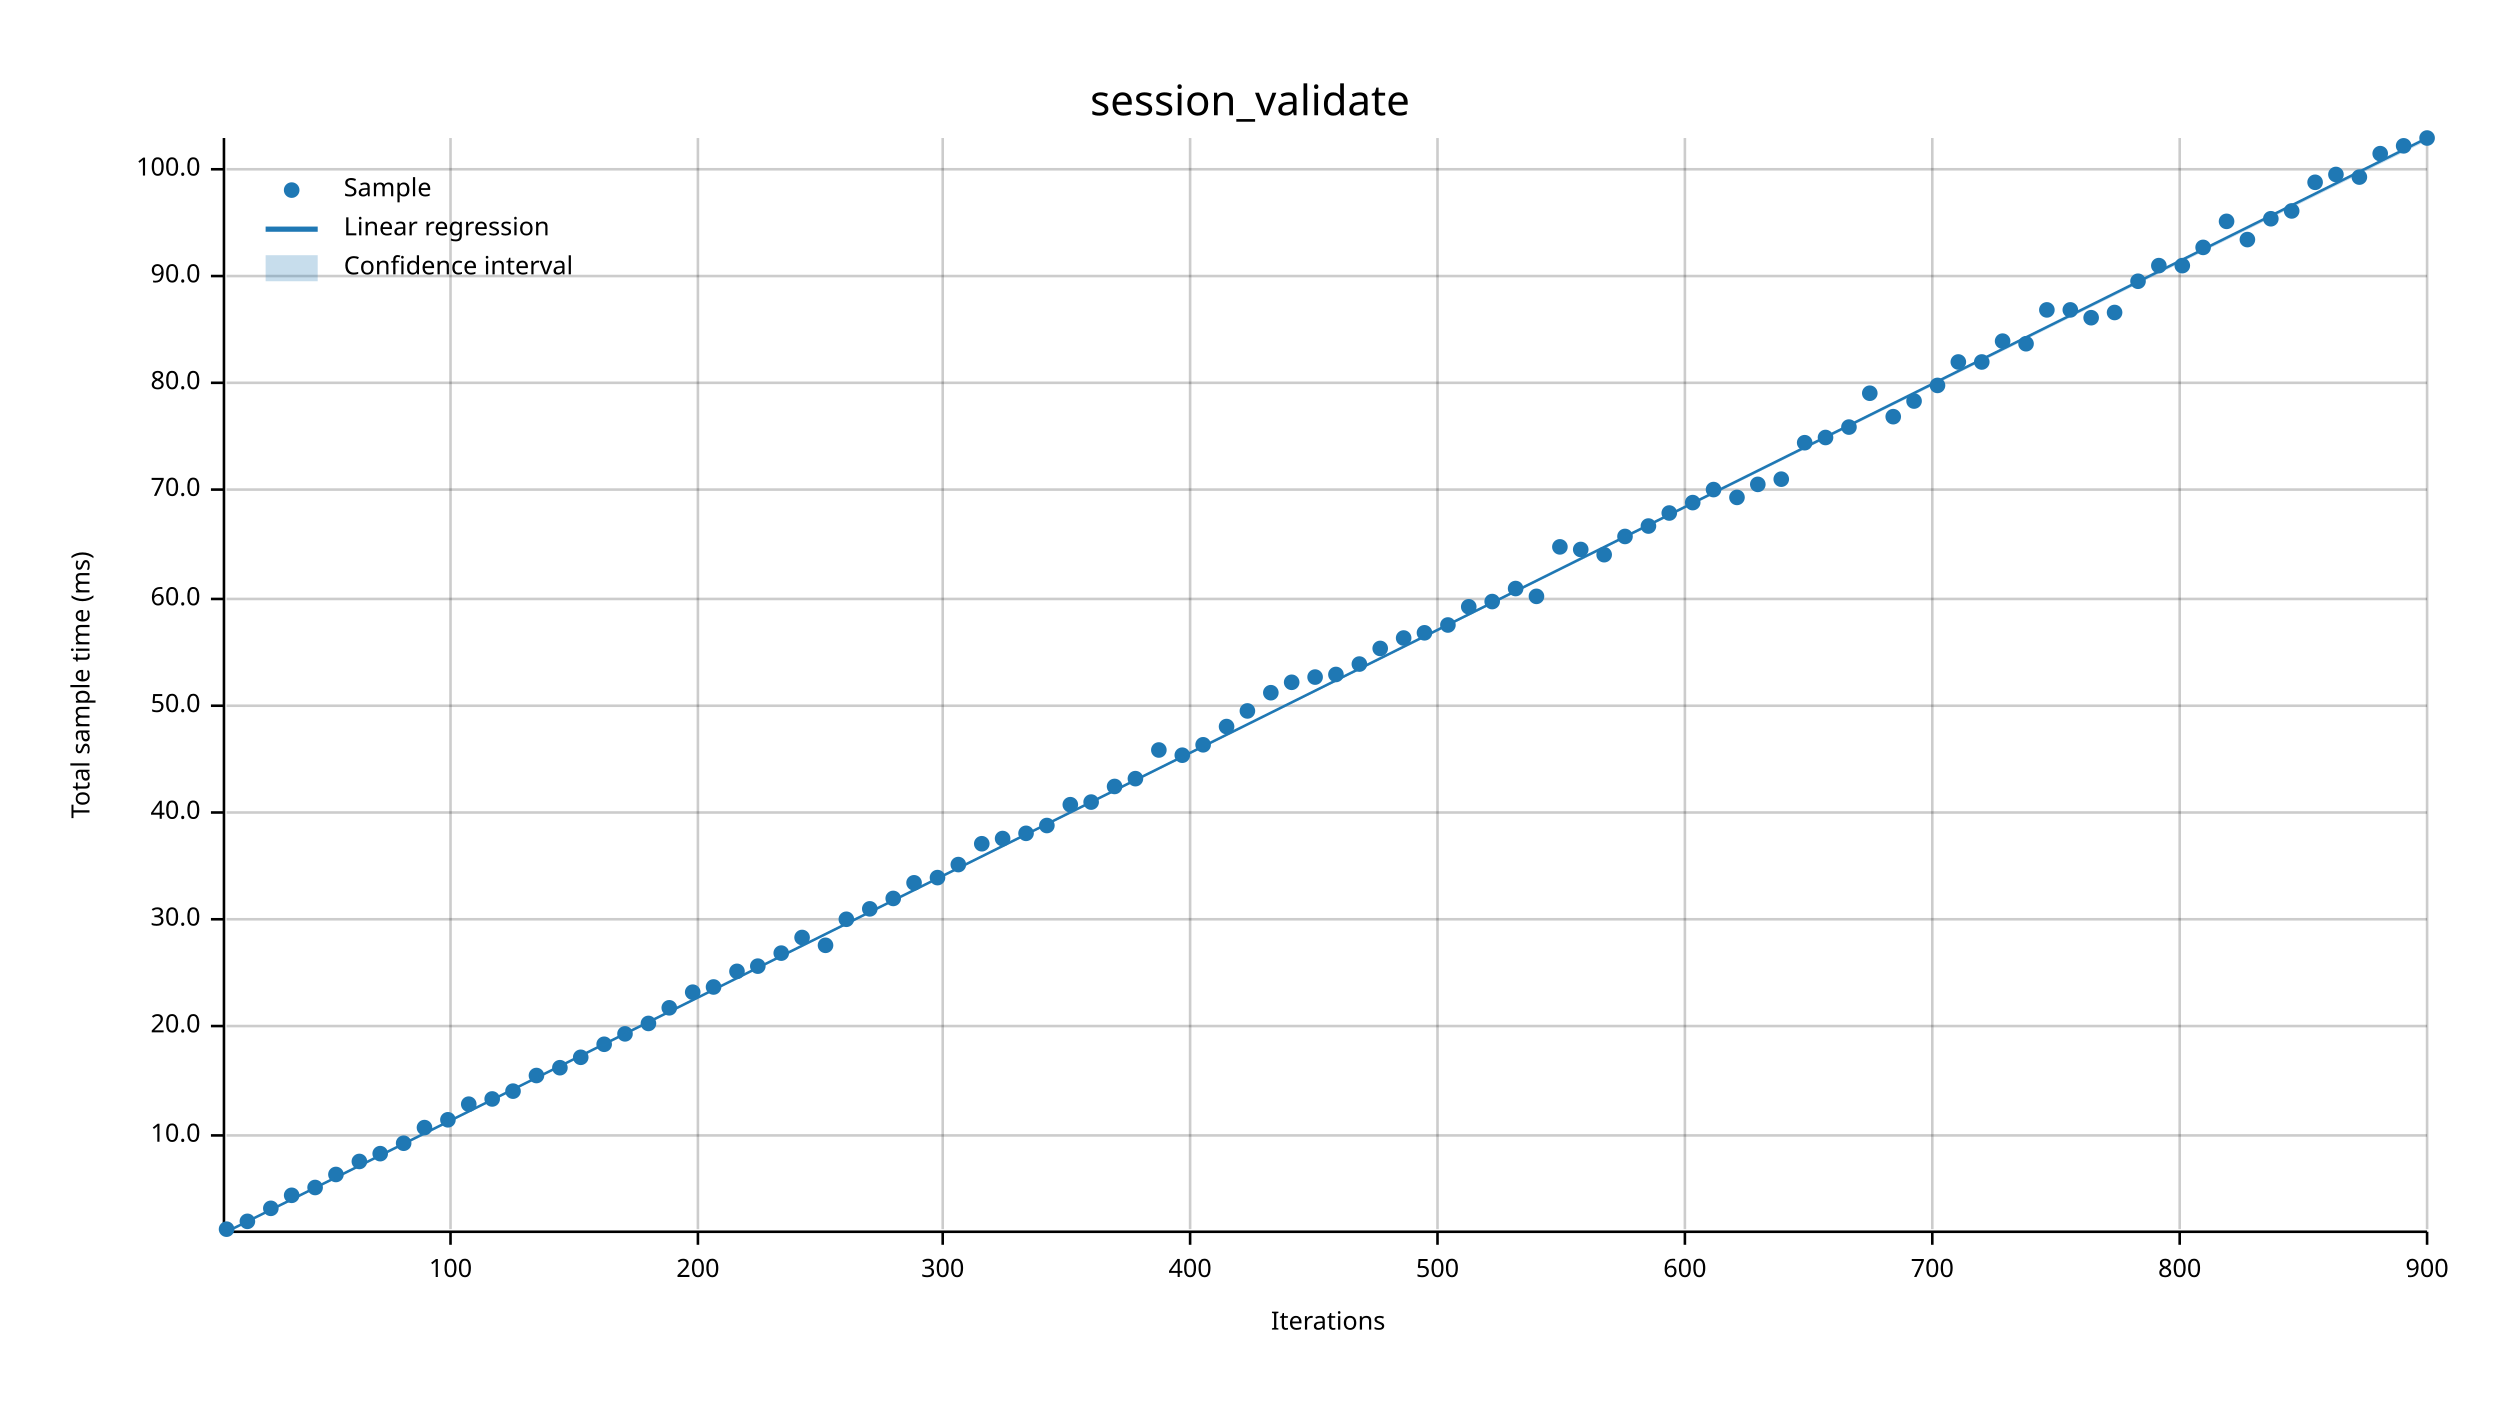
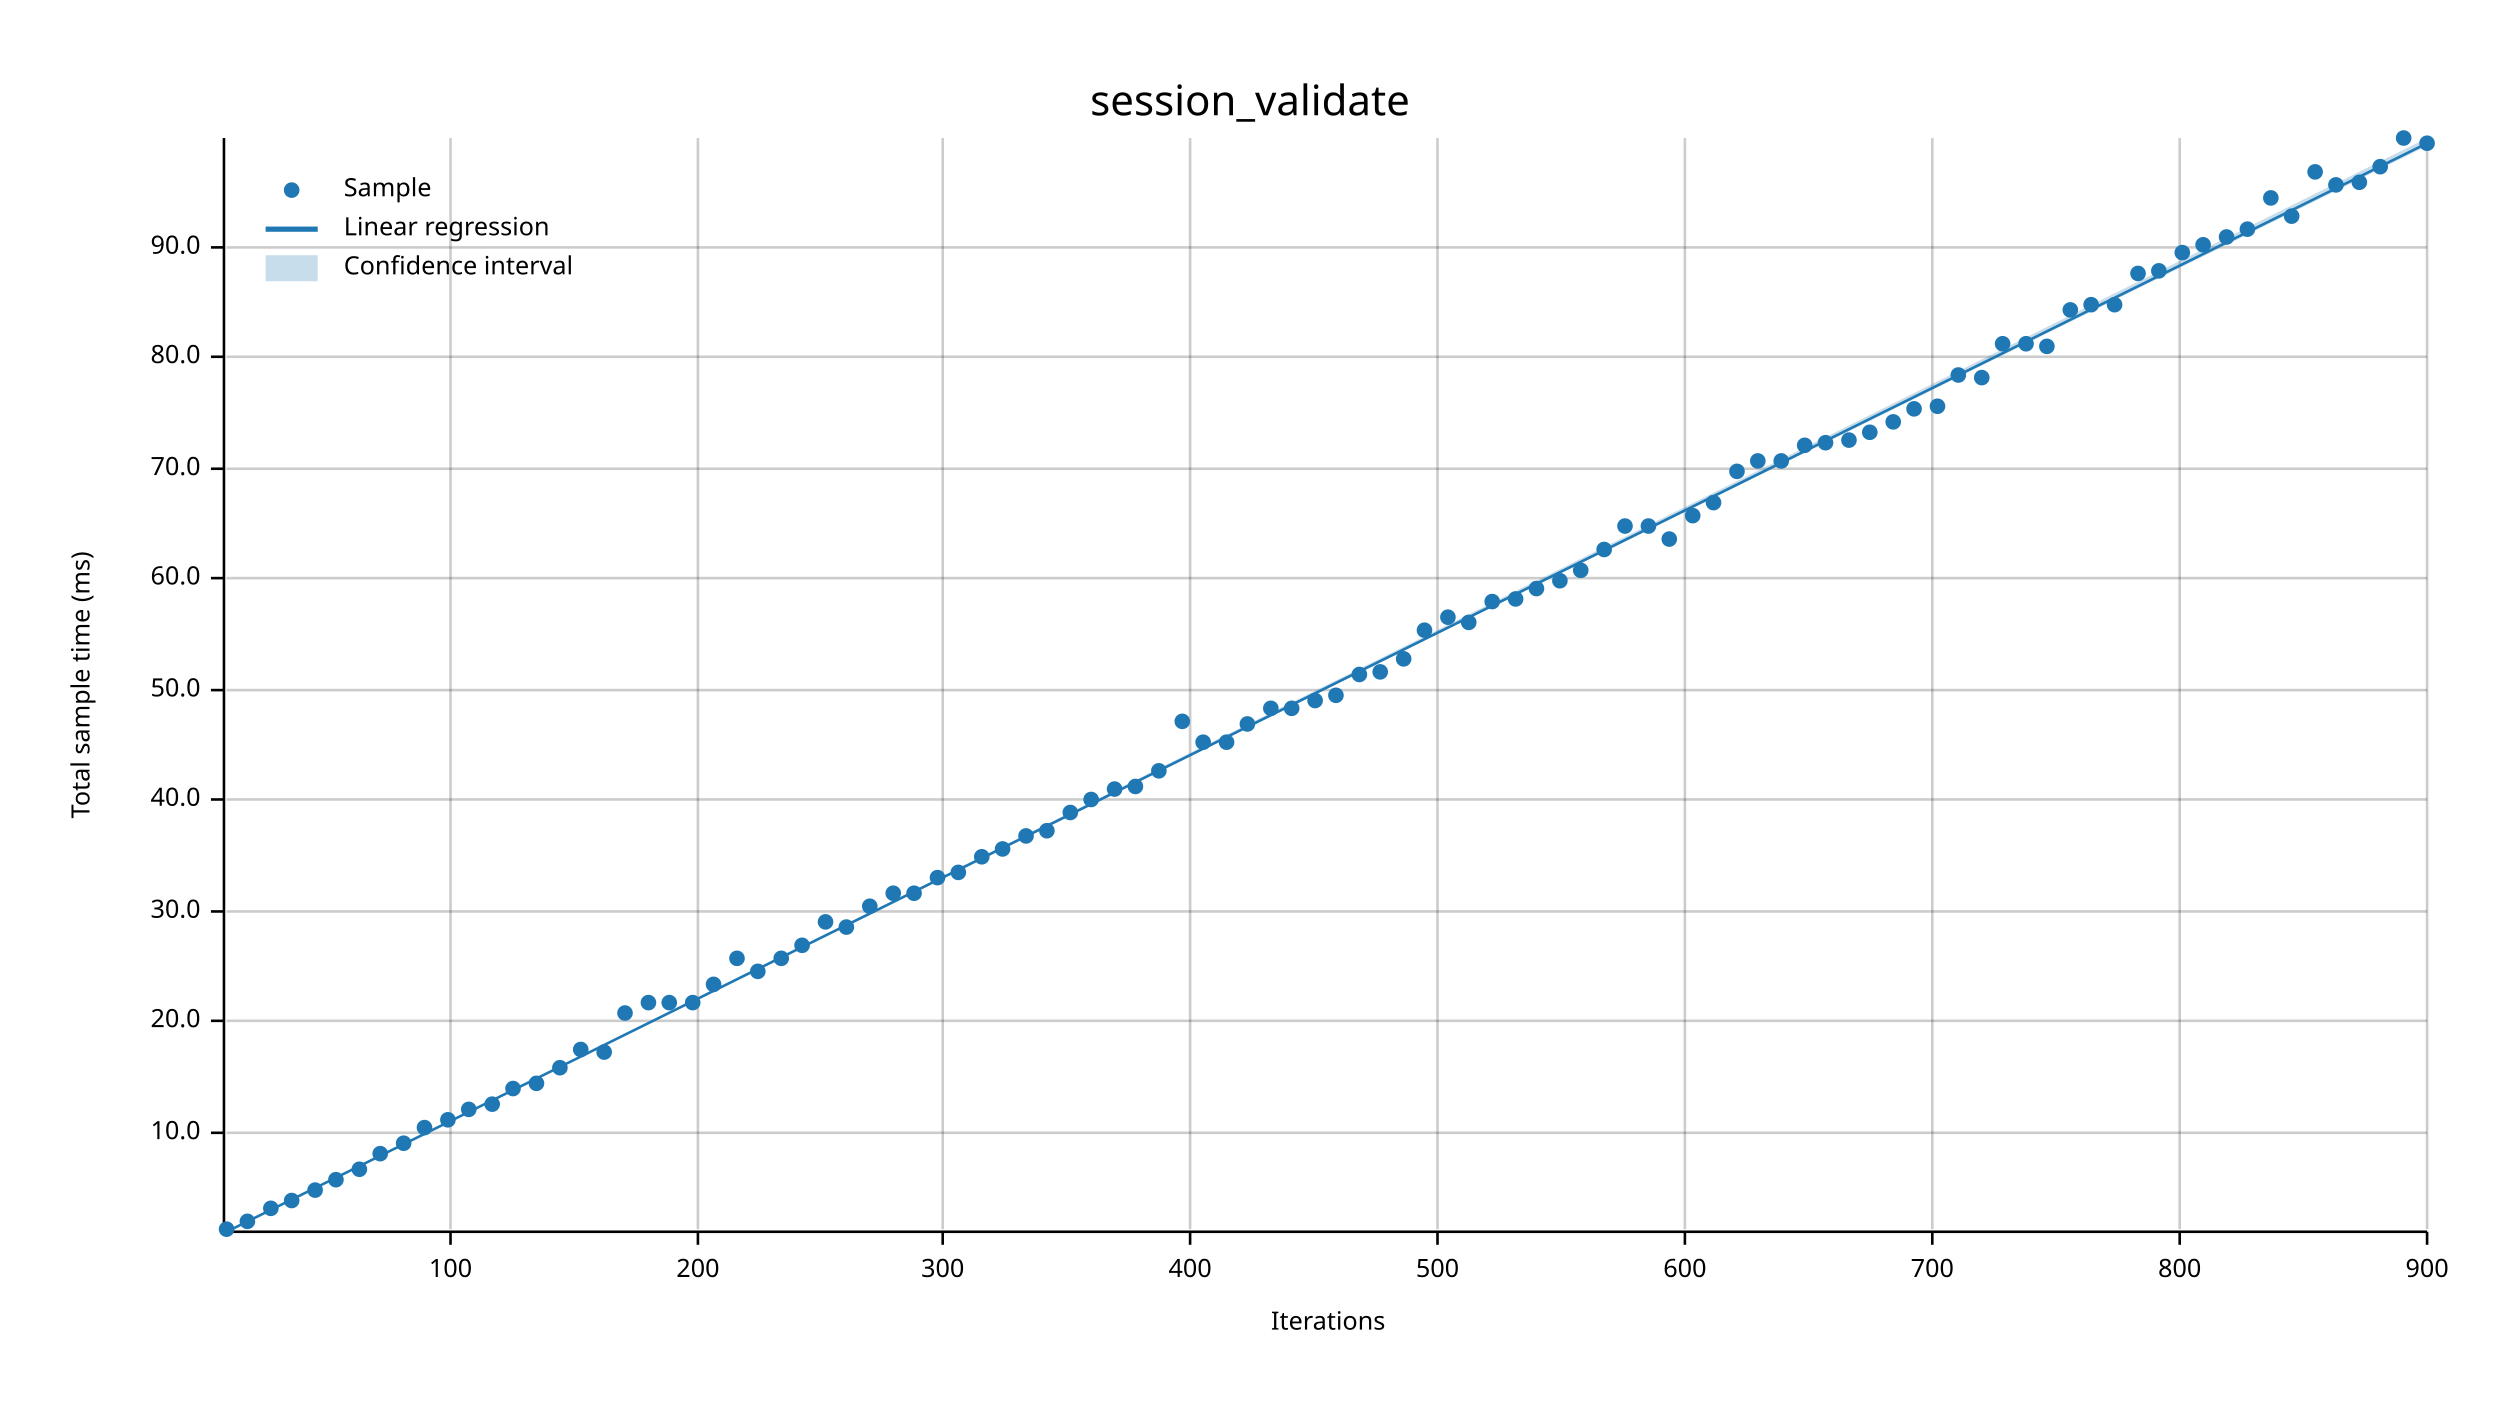
<svg xmlns="http://www.w3.org/2000/svg" width="960" height="540" viewBox="0 0 960 540">
  <text x="480" y="32" dy="0.76em" text-anchor="middle" font-family="sans-serif" font-size="16.129" opacity="1" fill="#000000">
session_validate
</text>
  <text x="27" y="263" dy="0.76em" text-anchor="middle" font-family="sans-serif" font-size="9.677" opacity="1" fill="#000000" transform="rotate(270, 27, 263)">
Total sample time (ms)
</text>
  <text x="510" y="513" dy="-0.5ex" text-anchor="middle" font-family="sans-serif" font-size="9.677" opacity="1" fill="#000000">
Iterations
</text>
  <line opacity="0.2" stroke="#000000" stroke-width="1" x1="173" y1="472" x2="173" y2="53" />
  <line opacity="0.2" stroke="#000000" stroke-width="1" x1="268" y1="472" x2="268" y2="53" />
  <line opacity="0.2" stroke="#000000" stroke-width="1" x1="362" y1="472" x2="362" y2="53" />
  <line opacity="0.2" stroke="#000000" stroke-width="1" x1="457" y1="472" x2="457" y2="53" />
  <line opacity="0.2" stroke="#000000" stroke-width="1" x1="552" y1="472" x2="552" y2="53" />
  <line opacity="0.2" stroke="#000000" stroke-width="1" x1="647" y1="472" x2="647" y2="53" />
  <line opacity="0.2" stroke="#000000" stroke-width="1" x1="742" y1="472" x2="742" y2="53" />
  <line opacity="0.2" stroke="#000000" stroke-width="1" x1="837" y1="472" x2="837" y2="53" />
  <line opacity="0.2" stroke="#000000" stroke-width="1" x1="932" y1="472" x2="932" y2="53" />
-   <line opacity="0.2" stroke="#000000" stroke-width="1" x1="87" y1="436" x2="932" y2="436" />
-   <line opacity="0.2" stroke="#000000" stroke-width="1" x1="87" y1="394" x2="932" y2="394" />
-   <line opacity="0.2" stroke="#000000" stroke-width="1" x1="87" y1="353" x2="932" y2="353" />
-   <line opacity="0.2" stroke="#000000" stroke-width="1" x1="87" y1="312" x2="932" y2="312" />
-   <line opacity="0.2" stroke="#000000" stroke-width="1" x1="87" y1="271" x2="932" y2="271" />
-   <line opacity="0.2" stroke="#000000" stroke-width="1" x1="87" y1="230" x2="932" y2="230" />
-   <line opacity="0.2" stroke="#000000" stroke-width="1" x1="87" y1="188" x2="932" y2="188" />
-   <line opacity="0.2" stroke="#000000" stroke-width="1" x1="87" y1="147" x2="932" y2="147" />
-   <line opacity="0.2" stroke="#000000" stroke-width="1" x1="87" y1="106" x2="932" y2="106" />
-   <line opacity="0.2" stroke="#000000" stroke-width="1" x1="87" y1="65" x2="932" y2="65" />
+   <line opacity="0.2" stroke="#000000" stroke-width="1" x1="87" y1="435" x2="932" y2="435" />
+   <line opacity="0.2" stroke="#000000" stroke-width="1" x1="87" y1="392" x2="932" y2="392" />
+   <line opacity="0.2" stroke="#000000" stroke-width="1" x1="87" y1="350" x2="932" y2="350" />
+   <line opacity="0.2" stroke="#000000" stroke-width="1" x1="87" y1="307" x2="932" y2="307" />
+   <line opacity="0.2" stroke="#000000" stroke-width="1" x1="87" y1="265" x2="932" y2="265" />
+   <line opacity="0.2" stroke="#000000" stroke-width="1" x1="87" y1="222" x2="932" y2="222" />
+   <line opacity="0.2" stroke="#000000" stroke-width="1" x1="87" y1="180" x2="932" y2="180" />
+   <line opacity="0.2" stroke="#000000" stroke-width="1" x1="87" y1="137" x2="932" y2="137" />
+   <line opacity="0.2" stroke="#000000" stroke-width="1" x1="87" y1="95" x2="932" y2="95" />
  <polyline fill="none" opacity="1" stroke="#000000" stroke-width="1" points="86,53 86,472 " />
-   <text x="77" y="436" dy="0.5ex" text-anchor="end" font-family="sans-serif" font-size="9.677" opacity="1" fill="#000000">
+   <text x="77" y="435" dy="0.5ex" text-anchor="end" font-family="sans-serif" font-size="9.677" opacity="1" fill="#000000">
10.0
</text>
-   <polyline fill="none" opacity="1" stroke="#000000" stroke-width="1" points="81,436 86,436 " />
-   <text x="77" y="394" dy="0.5ex" text-anchor="end" font-family="sans-serif" font-size="9.677" opacity="1" fill="#000000">
+   <polyline fill="none" opacity="1" stroke="#000000" stroke-width="1" points="81,435 86,435 " />
+   <text x="77" y="392" dy="0.5ex" text-anchor="end" font-family="sans-serif" font-size="9.677" opacity="1" fill="#000000">
20.0
</text>
-   <polyline fill="none" opacity="1" stroke="#000000" stroke-width="1" points="81,394 86,394 " />
-   <text x="77" y="353" dy="0.5ex" text-anchor="end" font-family="sans-serif" font-size="9.677" opacity="1" fill="#000000">
+   <polyline fill="none" opacity="1" stroke="#000000" stroke-width="1" points="81,392 86,392 " />
+   <text x="77" y="350" dy="0.5ex" text-anchor="end" font-family="sans-serif" font-size="9.677" opacity="1" fill="#000000">
30.0
</text>
-   <polyline fill="none" opacity="1" stroke="#000000" stroke-width="1" points="81,353 86,353 " />
-   <text x="77" y="312" dy="0.5ex" text-anchor="end" font-family="sans-serif" font-size="9.677" opacity="1" fill="#000000">
+   <polyline fill="none" opacity="1" stroke="#000000" stroke-width="1" points="81,350 86,350 " />
+   <text x="77" y="307" dy="0.5ex" text-anchor="end" font-family="sans-serif" font-size="9.677" opacity="1" fill="#000000">
40.0
</text>
-   <polyline fill="none" opacity="1" stroke="#000000" stroke-width="1" points="81,312 86,312 " />
-   <text x="77" y="271" dy="0.5ex" text-anchor="end" font-family="sans-serif" font-size="9.677" opacity="1" fill="#000000">
+   <polyline fill="none" opacity="1" stroke="#000000" stroke-width="1" points="81,307 86,307 " />
+   <text x="77" y="265" dy="0.5ex" text-anchor="end" font-family="sans-serif" font-size="9.677" opacity="1" fill="#000000">
50.0
</text>
-   <polyline fill="none" opacity="1" stroke="#000000" stroke-width="1" points="81,271 86,271 " />
-   <text x="77" y="230" dy="0.5ex" text-anchor="end" font-family="sans-serif" font-size="9.677" opacity="1" fill="#000000">
+   <polyline fill="none" opacity="1" stroke="#000000" stroke-width="1" points="81,265 86,265 " />
+   <text x="77" y="222" dy="0.5ex" text-anchor="end" font-family="sans-serif" font-size="9.677" opacity="1" fill="#000000">
60.0
</text>
-   <polyline fill="none" opacity="1" stroke="#000000" stroke-width="1" points="81,230 86,230 " />
-   <text x="77" y="188" dy="0.5ex" text-anchor="end" font-family="sans-serif" font-size="9.677" opacity="1" fill="#000000">
+   <polyline fill="none" opacity="1" stroke="#000000" stroke-width="1" points="81,222 86,222 " />
+   <text x="77" y="180" dy="0.5ex" text-anchor="end" font-family="sans-serif" font-size="9.677" opacity="1" fill="#000000">
70.0
</text>
-   <polyline fill="none" opacity="1" stroke="#000000" stroke-width="1" points="81,188 86,188 " />
-   <text x="77" y="147" dy="0.5ex" text-anchor="end" font-family="sans-serif" font-size="9.677" opacity="1" fill="#000000">
+   <polyline fill="none" opacity="1" stroke="#000000" stroke-width="1" points="81,180 86,180 " />
+   <text x="77" y="137" dy="0.5ex" text-anchor="end" font-family="sans-serif" font-size="9.677" opacity="1" fill="#000000">
80.0
</text>
-   <polyline fill="none" opacity="1" stroke="#000000" stroke-width="1" points="81,147 86,147 " />
-   <text x="77" y="106" dy="0.5ex" text-anchor="end" font-family="sans-serif" font-size="9.677" opacity="1" fill="#000000">
+   <polyline fill="none" opacity="1" stroke="#000000" stroke-width="1" points="81,137 86,137 " />
+   <text x="77" y="95" dy="0.5ex" text-anchor="end" font-family="sans-serif" font-size="9.677" opacity="1" fill="#000000">
90.0
</text>
-   <polyline fill="none" opacity="1" stroke="#000000" stroke-width="1" points="81,106 86,106 " />
-   <text x="77" y="65" dy="0.5ex" text-anchor="end" font-family="sans-serif" font-size="9.677" opacity="1" fill="#000000">
- 100.0
- </text>
-   <polyline fill="none" opacity="1" stroke="#000000" stroke-width="1" points="81,65 86,65 " />
+   <polyline fill="none" opacity="1" stroke="#000000" stroke-width="1" points="81,95 86,95 " />
  <polyline fill="none" opacity="1" stroke="#000000" stroke-width="1" points="87,473 932,473 " />
  <text x="173" y="483" dy="0.76em" text-anchor="middle" font-family="sans-serif" font-size="9.677" opacity="1" fill="#000000">
100
</text>
  <polyline fill="none" opacity="1" stroke="#000000" stroke-width="1" points="173,473 173,478 " />
  <text x="268" y="483" dy="0.76em" text-anchor="middle" font-family="sans-serif" font-size="9.677" opacity="1" fill="#000000">
200
</text>
  <polyline fill="none" opacity="1" stroke="#000000" stroke-width="1" points="268,473 268,478 " />
  <text x="362" y="483" dy="0.76em" text-anchor="middle" font-family="sans-serif" font-size="9.677" opacity="1" fill="#000000">
300
</text>
  <polyline fill="none" opacity="1" stroke="#000000" stroke-width="1" points="362,473 362,478 " />
  <text x="457" y="483" dy="0.76em" text-anchor="middle" font-family="sans-serif" font-size="9.677" opacity="1" fill="#000000">
400
</text>
  <polyline fill="none" opacity="1" stroke="#000000" stroke-width="1" points="457,473 457,478 " />
  <text x="552" y="483" dy="0.76em" text-anchor="middle" font-family="sans-serif" font-size="9.677" opacity="1" fill="#000000">
500
</text>
  <polyline fill="none" opacity="1" stroke="#000000" stroke-width="1" points="552,473 552,478 " />
  <text x="647" y="483" dy="0.76em" text-anchor="middle" font-family="sans-serif" font-size="9.677" opacity="1" fill="#000000">
600
</text>
  <polyline fill="none" opacity="1" stroke="#000000" stroke-width="1" points="647,473 647,478 " />
  <text x="742" y="483" dy="0.76em" text-anchor="middle" font-family="sans-serif" font-size="9.677" opacity="1" fill="#000000">
700
</text>
  <polyline fill="none" opacity="1" stroke="#000000" stroke-width="1" points="742,473 742,478 " />
  <text x="837" y="483" dy="0.76em" text-anchor="middle" font-family="sans-serif" font-size="9.677" opacity="1" fill="#000000">
800
</text>
  <polyline fill="none" opacity="1" stroke="#000000" stroke-width="1" points="837,473 837,478 " />
  <text x="932" y="483" dy="0.76em" text-anchor="middle" font-family="sans-serif" font-size="9.677" opacity="1" fill="#000000">
900
</text>
  <polyline fill="none" opacity="1" stroke="#000000" stroke-width="1" points="932,473 932,478 " />
  <circle cx="87" cy="472" r="3" opacity="1" fill="#1F78B4" stroke="none" stroke-width="1" />
  <circle cx="95" cy="469" r="3" opacity="1" fill="#1F78B4" stroke="none" stroke-width="1" />
  <circle cx="104" cy="464" r="3" opacity="1" fill="#1F78B4" stroke="none" stroke-width="1" />
-   <circle cx="112" cy="459" r="3" opacity="1" fill="#1F78B4" stroke="none" stroke-width="1" />
-   <circle cx="121" cy="456" r="3" opacity="1" fill="#1F78B4" stroke="none" stroke-width="1" />
-   <circle cx="129" cy="451" r="3" opacity="1" fill="#1F78B4" stroke="none" stroke-width="1" />
-   <circle cx="138" cy="446" r="3" opacity="1" fill="#1F78B4" stroke="none" stroke-width="1" />
+   <circle cx="112" cy="461" r="3" opacity="1" fill="#1F78B4" stroke="none" stroke-width="1" />
+   <circle cx="121" cy="457" r="3" opacity="1" fill="#1F78B4" stroke="none" stroke-width="1" />
+   <circle cx="129" cy="453" r="3" opacity="1" fill="#1F78B4" stroke="none" stroke-width="1" />
+   <circle cx="138" cy="449" r="3" opacity="1" fill="#1F78B4" stroke="none" stroke-width="1" />
  <circle cx="146" cy="443" r="3" opacity="1" fill="#1F78B4" stroke="none" stroke-width="1" />
  <circle cx="155" cy="439" r="3" opacity="1" fill="#1F78B4" stroke="none" stroke-width="1" />
  <circle cx="163" cy="433" r="3" opacity="1" fill="#1F78B4" stroke="none" stroke-width="1" />
  <circle cx="172" cy="430" r="3" opacity="1" fill="#1F78B4" stroke="none" stroke-width="1" />
-   <circle cx="180" cy="424" r="3" opacity="1" fill="#1F78B4" stroke="none" stroke-width="1" />
-   <circle cx="189" cy="422" r="3" opacity="1" fill="#1F78B4" stroke="none" stroke-width="1" />
-   <circle cx="197" cy="419" r="3" opacity="1" fill="#1F78B4" stroke="none" stroke-width="1" />
-   <circle cx="206" cy="413" r="3" opacity="1" fill="#1F78B4" stroke="none" stroke-width="1" />
+   <circle cx="180" cy="426" r="3" opacity="1" fill="#1F78B4" stroke="none" stroke-width="1" />
+   <circle cx="189" cy="424" r="3" opacity="1" fill="#1F78B4" stroke="none" stroke-width="1" />
+   <circle cx="197" cy="418" r="3" opacity="1" fill="#1F78B4" stroke="none" stroke-width="1" />
+   <circle cx="206" cy="416" r="3" opacity="1" fill="#1F78B4" stroke="none" stroke-width="1" />
  <circle cx="215" cy="410" r="3" opacity="1" fill="#1F78B4" stroke="none" stroke-width="1" />
-   <circle cx="223" cy="406" r="3" opacity="1" fill="#1F78B4" stroke="none" stroke-width="1" />
-   <circle cx="232" cy="401" r="3" opacity="1" fill="#1F78B4" stroke="none" stroke-width="1" />
-   <circle cx="240" cy="397" r="3" opacity="1" fill="#1F78B4" stroke="none" stroke-width="1" />
-   <circle cx="249" cy="393" r="3" opacity="1" fill="#1F78B4" stroke="none" stroke-width="1" />
-   <circle cx="257" cy="387" r="3" opacity="1" fill="#1F78B4" stroke="none" stroke-width="1" />
-   <circle cx="266" cy="381" r="3" opacity="1" fill="#1F78B4" stroke="none" stroke-width="1" />
-   <circle cx="274" cy="379" r="3" opacity="1" fill="#1F78B4" stroke="none" stroke-width="1" />
-   <circle cx="283" cy="373" r="3" opacity="1" fill="#1F78B4" stroke="none" stroke-width="1" />
-   <circle cx="291" cy="371" r="3" opacity="1" fill="#1F78B4" stroke="none" stroke-width="1" />
-   <circle cx="300" cy="366" r="3" opacity="1" fill="#1F78B4" stroke="none" stroke-width="1" />
-   <circle cx="308" cy="360" r="3" opacity="1" fill="#1F78B4" stroke="none" stroke-width="1" />
-   <circle cx="317" cy="363" r="3" opacity="1" fill="#1F78B4" stroke="none" stroke-width="1" />
-   <circle cx="325" cy="353" r="3" opacity="1" fill="#1F78B4" stroke="none" stroke-width="1" />
-   <circle cx="334" cy="349" r="3" opacity="1" fill="#1F78B4" stroke="none" stroke-width="1" />
-   <circle cx="343" cy="345" r="3" opacity="1" fill="#1F78B4" stroke="none" stroke-width="1" />
-   <circle cx="351" cy="339" r="3" opacity="1" fill="#1F78B4" stroke="none" stroke-width="1" />
+   <circle cx="223" cy="403" r="3" opacity="1" fill="#1F78B4" stroke="none" stroke-width="1" />
+   <circle cx="232" cy="404" r="3" opacity="1" fill="#1F78B4" stroke="none" stroke-width="1" />
+   <circle cx="240" cy="389" r="3" opacity="1" fill="#1F78B4" stroke="none" stroke-width="1" />
+   <circle cx="249" cy="385" r="3" opacity="1" fill="#1F78B4" stroke="none" stroke-width="1" />
+   <circle cx="257" cy="385" r="3" opacity="1" fill="#1F78B4" stroke="none" stroke-width="1" />
+   <circle cx="266" cy="385" r="3" opacity="1" fill="#1F78B4" stroke="none" stroke-width="1" />
+   <circle cx="274" cy="378" r="3" opacity="1" fill="#1F78B4" stroke="none" stroke-width="1" />
+   <circle cx="283" cy="368" r="3" opacity="1" fill="#1F78B4" stroke="none" stroke-width="1" />
+   <circle cx="291" cy="373" r="3" opacity="1" fill="#1F78B4" stroke="none" stroke-width="1" />
+   <circle cx="300" cy="368" r="3" opacity="1" fill="#1F78B4" stroke="none" stroke-width="1" />
+   <circle cx="308" cy="363" r="3" opacity="1" fill="#1F78B4" stroke="none" stroke-width="1" />
+   <circle cx="317" cy="354" r="3" opacity="1" fill="#1F78B4" stroke="none" stroke-width="1" />
+   <circle cx="325" cy="356" r="3" opacity="1" fill="#1F78B4" stroke="none" stroke-width="1" />
+   <circle cx="334" cy="348" r="3" opacity="1" fill="#1F78B4" stroke="none" stroke-width="1" />
+   <circle cx="343" cy="343" r="3" opacity="1" fill="#1F78B4" stroke="none" stroke-width="1" />
+   <circle cx="351" cy="343" r="3" opacity="1" fill="#1F78B4" stroke="none" stroke-width="1" />
  <circle cx="360" cy="337" r="3" opacity="1" fill="#1F78B4" stroke="none" stroke-width="1" />
-   <circle cx="368" cy="332" r="3" opacity="1" fill="#1F78B4" stroke="none" stroke-width="1" />
-   <circle cx="377" cy="324" r="3" opacity="1" fill="#1F78B4" stroke="none" stroke-width="1" />
-   <circle cx="385" cy="322" r="3" opacity="1" fill="#1F78B4" stroke="none" stroke-width="1" />
-   <circle cx="394" cy="320" r="3" opacity="1" fill="#1F78B4" stroke="none" stroke-width="1" />
-   <circle cx="402" cy="317" r="3" opacity="1" fill="#1F78B4" stroke="none" stroke-width="1" />
-   <circle cx="411" cy="309" r="3" opacity="1" fill="#1F78B4" stroke="none" stroke-width="1" />
-   <circle cx="419" cy="308" r="3" opacity="1" fill="#1F78B4" stroke="none" stroke-width="1" />
-   <circle cx="428" cy="302" r="3" opacity="1" fill="#1F78B4" stroke="none" stroke-width="1" />
-   <circle cx="436" cy="299" r="3" opacity="1" fill="#1F78B4" stroke="none" stroke-width="1" />
-   <circle cx="445" cy="288" r="3" opacity="1" fill="#1F78B4" stroke="none" stroke-width="1" />
-   <circle cx="454" cy="290" r="3" opacity="1" fill="#1F78B4" stroke="none" stroke-width="1" />
-   <circle cx="462" cy="286" r="3" opacity="1" fill="#1F78B4" stroke="none" stroke-width="1" />
-   <circle cx="471" cy="279" r="3" opacity="1" fill="#1F78B4" stroke="none" stroke-width="1" />
-   <circle cx="479" cy="273" r="3" opacity="1" fill="#1F78B4" stroke="none" stroke-width="1" />
-   <circle cx="488" cy="266" r="3" opacity="1" fill="#1F78B4" stroke="none" stroke-width="1" />
-   <circle cx="496" cy="262" r="3" opacity="1" fill="#1F78B4" stroke="none" stroke-width="1" />
-   <circle cx="505" cy="260" r="3" opacity="1" fill="#1F78B4" stroke="none" stroke-width="1" />
-   <circle cx="513" cy="259" r="3" opacity="1" fill="#1F78B4" stroke="none" stroke-width="1" />
-   <circle cx="522" cy="255" r="3" opacity="1" fill="#1F78B4" stroke="none" stroke-width="1" />
-   <circle cx="530" cy="249" r="3" opacity="1" fill="#1F78B4" stroke="none" stroke-width="1" />
-   <circle cx="539" cy="245" r="3" opacity="1" fill="#1F78B4" stroke="none" stroke-width="1" />
-   <circle cx="547" cy="243" r="3" opacity="1" fill="#1F78B4" stroke="none" stroke-width="1" />
-   <circle cx="556" cy="240" r="3" opacity="1" fill="#1F78B4" stroke="none" stroke-width="1" />
-   <circle cx="564" cy="233" r="3" opacity="1" fill="#1F78B4" stroke="none" stroke-width="1" />
+   <circle cx="368" cy="335" r="3" opacity="1" fill="#1F78B4" stroke="none" stroke-width="1" />
+   <circle cx="377" cy="329" r="3" opacity="1" fill="#1F78B4" stroke="none" stroke-width="1" />
+   <circle cx="385" cy="326" r="3" opacity="1" fill="#1F78B4" stroke="none" stroke-width="1" />
+   <circle cx="394" cy="321" r="3" opacity="1" fill="#1F78B4" stroke="none" stroke-width="1" />
+   <circle cx="402" cy="319" r="3" opacity="1" fill="#1F78B4" stroke="none" stroke-width="1" />
+   <circle cx="411" cy="312" r="3" opacity="1" fill="#1F78B4" stroke="none" stroke-width="1" />
+   <circle cx="419" cy="307" r="3" opacity="1" fill="#1F78B4" stroke="none" stroke-width="1" />
+   <circle cx="428" cy="303" r="3" opacity="1" fill="#1F78B4" stroke="none" stroke-width="1" />
+   <circle cx="436" cy="302" r="3" opacity="1" fill="#1F78B4" stroke="none" stroke-width="1" />
+   <circle cx="445" cy="296" r="3" opacity="1" fill="#1F78B4" stroke="none" stroke-width="1" />
+   <circle cx="454" cy="277" r="3" opacity="1" fill="#1F78B4" stroke="none" stroke-width="1" />
+   <circle cx="462" cy="285" r="3" opacity="1" fill="#1F78B4" stroke="none" stroke-width="1" />
+   <circle cx="471" cy="285" r="3" opacity="1" fill="#1F78B4" stroke="none" stroke-width="1" />
+   <circle cx="479" cy="278" r="3" opacity="1" fill="#1F78B4" stroke="none" stroke-width="1" />
+   <circle cx="488" cy="272" r="3" opacity="1" fill="#1F78B4" stroke="none" stroke-width="1" />
+   <circle cx="496" cy="272" r="3" opacity="1" fill="#1F78B4" stroke="none" stroke-width="1" />
+   <circle cx="505" cy="269" r="3" opacity="1" fill="#1F78B4" stroke="none" stroke-width="1" />
+   <circle cx="513" cy="267" r="3" opacity="1" fill="#1F78B4" stroke="none" stroke-width="1" />
+   <circle cx="522" cy="259" r="3" opacity="1" fill="#1F78B4" stroke="none" stroke-width="1" />
+   <circle cx="530" cy="258" r="3" opacity="1" fill="#1F78B4" stroke="none" stroke-width="1" />
+   <circle cx="539" cy="253" r="3" opacity="1" fill="#1F78B4" stroke="none" stroke-width="1" />
+   <circle cx="547" cy="242" r="3" opacity="1" fill="#1F78B4" stroke="none" stroke-width="1" />
+   <circle cx="556" cy="237" r="3" opacity="1" fill="#1F78B4" stroke="none" stroke-width="1" />
+   <circle cx="564" cy="239" r="3" opacity="1" fill="#1F78B4" stroke="none" stroke-width="1" />
  <circle cx="573" cy="231" r="3" opacity="1" fill="#1F78B4" stroke="none" stroke-width="1" />
-   <circle cx="582" cy="226" r="3" opacity="1" fill="#1F78B4" stroke="none" stroke-width="1" />
-   <circle cx="590" cy="229" r="3" opacity="1" fill="#1F78B4" stroke="none" stroke-width="1" />
-   <circle cx="599" cy="210" r="3" opacity="1" fill="#1F78B4" stroke="none" stroke-width="1" />
-   <circle cx="607" cy="211" r="3" opacity="1" fill="#1F78B4" stroke="none" stroke-width="1" />
-   <circle cx="616" cy="213" r="3" opacity="1" fill="#1F78B4" stroke="none" stroke-width="1" />
-   <circle cx="624" cy="206" r="3" opacity="1" fill="#1F78B4" stroke="none" stroke-width="1" />
+   <circle cx="582" cy="230" r="3" opacity="1" fill="#1F78B4" stroke="none" stroke-width="1" />
+   <circle cx="590" cy="226" r="3" opacity="1" fill="#1F78B4" stroke="none" stroke-width="1" />
+   <circle cx="599" cy="223" r="3" opacity="1" fill="#1F78B4" stroke="none" stroke-width="1" />
+   <circle cx="607" cy="219" r="3" opacity="1" fill="#1F78B4" stroke="none" stroke-width="1" />
+   <circle cx="616" cy="211" r="3" opacity="1" fill="#1F78B4" stroke="none" stroke-width="1" />
+   <circle cx="624" cy="202" r="3" opacity="1" fill="#1F78B4" stroke="none" stroke-width="1" />
  <circle cx="633" cy="202" r="3" opacity="1" fill="#1F78B4" stroke="none" stroke-width="1" />
-   <circle cx="641" cy="197" r="3" opacity="1" fill="#1F78B4" stroke="none" stroke-width="1" />
-   <circle cx="650" cy="193" r="3" opacity="1" fill="#1F78B4" stroke="none" stroke-width="1" />
-   <circle cx="658" cy="188" r="3" opacity="1" fill="#1F78B4" stroke="none" stroke-width="1" />
-   <circle cx="667" cy="191" r="3" opacity="1" fill="#1F78B4" stroke="none" stroke-width="1" />
-   <circle cx="675" cy="186" r="3" opacity="1" fill="#1F78B4" stroke="none" stroke-width="1" />
-   <circle cx="684" cy="184" r="3" opacity="1" fill="#1F78B4" stroke="none" stroke-width="1" />
-   <circle cx="693" cy="170" r="3" opacity="1" fill="#1F78B4" stroke="none" stroke-width="1" />
-   <circle cx="701" cy="168" r="3" opacity="1" fill="#1F78B4" stroke="none" stroke-width="1" />
-   <circle cx="710" cy="164" r="3" opacity="1" fill="#1F78B4" stroke="none" stroke-width="1" />
-   <circle cx="718" cy="151" r="3" opacity="1" fill="#1F78B4" stroke="none" stroke-width="1" />
-   <circle cx="727" cy="160" r="3" opacity="1" fill="#1F78B4" stroke="none" stroke-width="1" />
-   <circle cx="735" cy="154" r="3" opacity="1" fill="#1F78B4" stroke="none" stroke-width="1" />
-   <circle cx="744" cy="148" r="3" opacity="1" fill="#1F78B4" stroke="none" stroke-width="1" />
-   <circle cx="752" cy="139" r="3" opacity="1" fill="#1F78B4" stroke="none" stroke-width="1" />
-   <circle cx="761" cy="139" r="3" opacity="1" fill="#1F78B4" stroke="none" stroke-width="1" />
-   <circle cx="769" cy="131" r="3" opacity="1" fill="#1F78B4" stroke="none" stroke-width="1" />
+   <circle cx="641" cy="207" r="3" opacity="1" fill="#1F78B4" stroke="none" stroke-width="1" />
+   <circle cx="650" cy="198" r="3" opacity="1" fill="#1F78B4" stroke="none" stroke-width="1" />
+   <circle cx="658" cy="193" r="3" opacity="1" fill="#1F78B4" stroke="none" stroke-width="1" />
+   <circle cx="667" cy="181" r="3" opacity="1" fill="#1F78B4" stroke="none" stroke-width="1" />
+   <circle cx="675" cy="177" r="3" opacity="1" fill="#1F78B4" stroke="none" stroke-width="1" />
+   <circle cx="684" cy="177" r="3" opacity="1" fill="#1F78B4" stroke="none" stroke-width="1" />
+   <circle cx="693" cy="171" r="3" opacity="1" fill="#1F78B4" stroke="none" stroke-width="1" />
+   <circle cx="701" cy="170" r="3" opacity="1" fill="#1F78B4" stroke="none" stroke-width="1" />
+   <circle cx="710" cy="169" r="3" opacity="1" fill="#1F78B4" stroke="none" stroke-width="1" />
+   <circle cx="718" cy="166" r="3" opacity="1" fill="#1F78B4" stroke="none" stroke-width="1" />
+   <circle cx="727" cy="162" r="3" opacity="1" fill="#1F78B4" stroke="none" stroke-width="1" />
+   <circle cx="735" cy="157" r="3" opacity="1" fill="#1F78B4" stroke="none" stroke-width="1" />
+   <circle cx="744" cy="156" r="3" opacity="1" fill="#1F78B4" stroke="none" stroke-width="1" />
+   <circle cx="752" cy="144" r="3" opacity="1" fill="#1F78B4" stroke="none" stroke-width="1" />
+   <circle cx="761" cy="145" r="3" opacity="1" fill="#1F78B4" stroke="none" stroke-width="1" />
+   <circle cx="769" cy="132" r="3" opacity="1" fill="#1F78B4" stroke="none" stroke-width="1" />
  <circle cx="778" cy="132" r="3" opacity="1" fill="#1F78B4" stroke="none" stroke-width="1" />
-   <circle cx="786" cy="119" r="3" opacity="1" fill="#1F78B4" stroke="none" stroke-width="1" />
+   <circle cx="786" cy="133" r="3" opacity="1" fill="#1F78B4" stroke="none" stroke-width="1" />
  <circle cx="795" cy="119" r="3" opacity="1" fill="#1F78B4" stroke="none" stroke-width="1" />
-   <circle cx="803" cy="122" r="3" opacity="1" fill="#1F78B4" stroke="none" stroke-width="1" />
-   <circle cx="812" cy="120" r="3" opacity="1" fill="#1F78B4" stroke="none" stroke-width="1" />
-   <circle cx="821" cy="108" r="3" opacity="1" fill="#1F78B4" stroke="none" stroke-width="1" />
-   <circle cx="829" cy="102" r="3" opacity="1" fill="#1F78B4" stroke="none" stroke-width="1" />
-   <circle cx="838" cy="102" r="3" opacity="1" fill="#1F78B4" stroke="none" stroke-width="1" />
-   <circle cx="846" cy="95" r="3" opacity="1" fill="#1F78B4" stroke="none" stroke-width="1" />
-   <circle cx="855" cy="85" r="3" opacity="1" fill="#1F78B4" stroke="none" stroke-width="1" />
-   <circle cx="863" cy="92" r="3" opacity="1" fill="#1F78B4" stroke="none" stroke-width="1" />
-   <circle cx="872" cy="84" r="3" opacity="1" fill="#1F78B4" stroke="none" stroke-width="1" />
-   <circle cx="880" cy="81" r="3" opacity="1" fill="#1F78B4" stroke="none" stroke-width="1" />
-   <circle cx="889" cy="70" r="3" opacity="1" fill="#1F78B4" stroke="none" stroke-width="1" />
-   <circle cx="897" cy="67" r="3" opacity="1" fill="#1F78B4" stroke="none" stroke-width="1" />
-   <circle cx="906" cy="68" r="3" opacity="1" fill="#1F78B4" stroke="none" stroke-width="1" />
-   <circle cx="914" cy="59" r="3" opacity="1" fill="#1F78B4" stroke="none" stroke-width="1" />
-   <circle cx="923" cy="56" r="3" opacity="1" fill="#1F78B4" stroke="none" stroke-width="1" />
-   <circle cx="932" cy="53" r="3" opacity="1" fill="#1F78B4" stroke="none" stroke-width="1" />
-   <polyline fill="none" opacity="1" stroke="#1F78B4" stroke-width="1" points="87,473 932,53 " />
-   <polygon opacity="0.25" fill="#1F78B4" points="87,473 932,54 932,53 " />
+   <circle cx="803" cy="117" r="3" opacity="1" fill="#1F78B4" stroke="none" stroke-width="1" />
+   <circle cx="812" cy="117" r="3" opacity="1" fill="#1F78B4" stroke="none" stroke-width="1" />
+   <circle cx="821" cy="105" r="3" opacity="1" fill="#1F78B4" stroke="none" stroke-width="1" />
+   <circle cx="829" cy="104" r="3" opacity="1" fill="#1F78B4" stroke="none" stroke-width="1" />
+   <circle cx="838" cy="97" r="3" opacity="1" fill="#1F78B4" stroke="none" stroke-width="1" />
+   <circle cx="846" cy="94" r="3" opacity="1" fill="#1F78B4" stroke="none" stroke-width="1" />
+   <circle cx="855" cy="91" r="3" opacity="1" fill="#1F78B4" stroke="none" stroke-width="1" />
+   <circle cx="863" cy="88" r="3" opacity="1" fill="#1F78B4" stroke="none" stroke-width="1" />
+   <circle cx="872" cy="76" r="3" opacity="1" fill="#1F78B4" stroke="none" stroke-width="1" />
+   <circle cx="880" cy="83" r="3" opacity="1" fill="#1F78B4" stroke="none" stroke-width="1" />
+   <circle cx="889" cy="66" r="3" opacity="1" fill="#1F78B4" stroke="none" stroke-width="1" />
+   <circle cx="897" cy="71" r="3" opacity="1" fill="#1F78B4" stroke="none" stroke-width="1" />
+   <circle cx="906" cy="70" r="3" opacity="1" fill="#1F78B4" stroke="none" stroke-width="1" />
+   <circle cx="914" cy="64" r="3" opacity="1" fill="#1F78B4" stroke="none" stroke-width="1" />
+   <circle cx="923" cy="53" r="3" opacity="1" fill="#1F78B4" stroke="none" stroke-width="1" />
+   <circle cx="932" cy="55" r="3" opacity="1" fill="#1F78B4" stroke="none" stroke-width="1" />
+   <polyline fill="none" opacity="1" stroke="#1F78B4" stroke-width="1" points="87,473 932,55 " />
+   <polygon opacity="0.25" fill="#1F78B4" points="87,473 932,56 932,53 " />
  <text x="132" y="68" dy="0.76em" text-anchor="start" font-family="sans-serif" font-size="9.677" opacity="1" fill="#000000">
Sample
</text>
  <text x="132" y="83" dy="0.76em" text-anchor="start" font-family="sans-serif" font-size="9.677" opacity="1" fill="#000000">
Linear regression
</text>
  <text x="132" y="98" dy="0.76em" text-anchor="start" font-family="sans-serif" font-size="9.677" opacity="1" fill="#000000">
Confidence interval
</text>
  <circle cx="112" cy="73" r="3" opacity="1" fill="#1F78B4" stroke="none" stroke-width="1" />
  <polyline fill="none" opacity="1" stroke="#1F78B4" stroke-width="2" points="102,88 122,88 " />
  <rect x="102" y="98" width="20" height="10" opacity="0.25" fill="#1F78B4" stroke="none" />
</svg>
